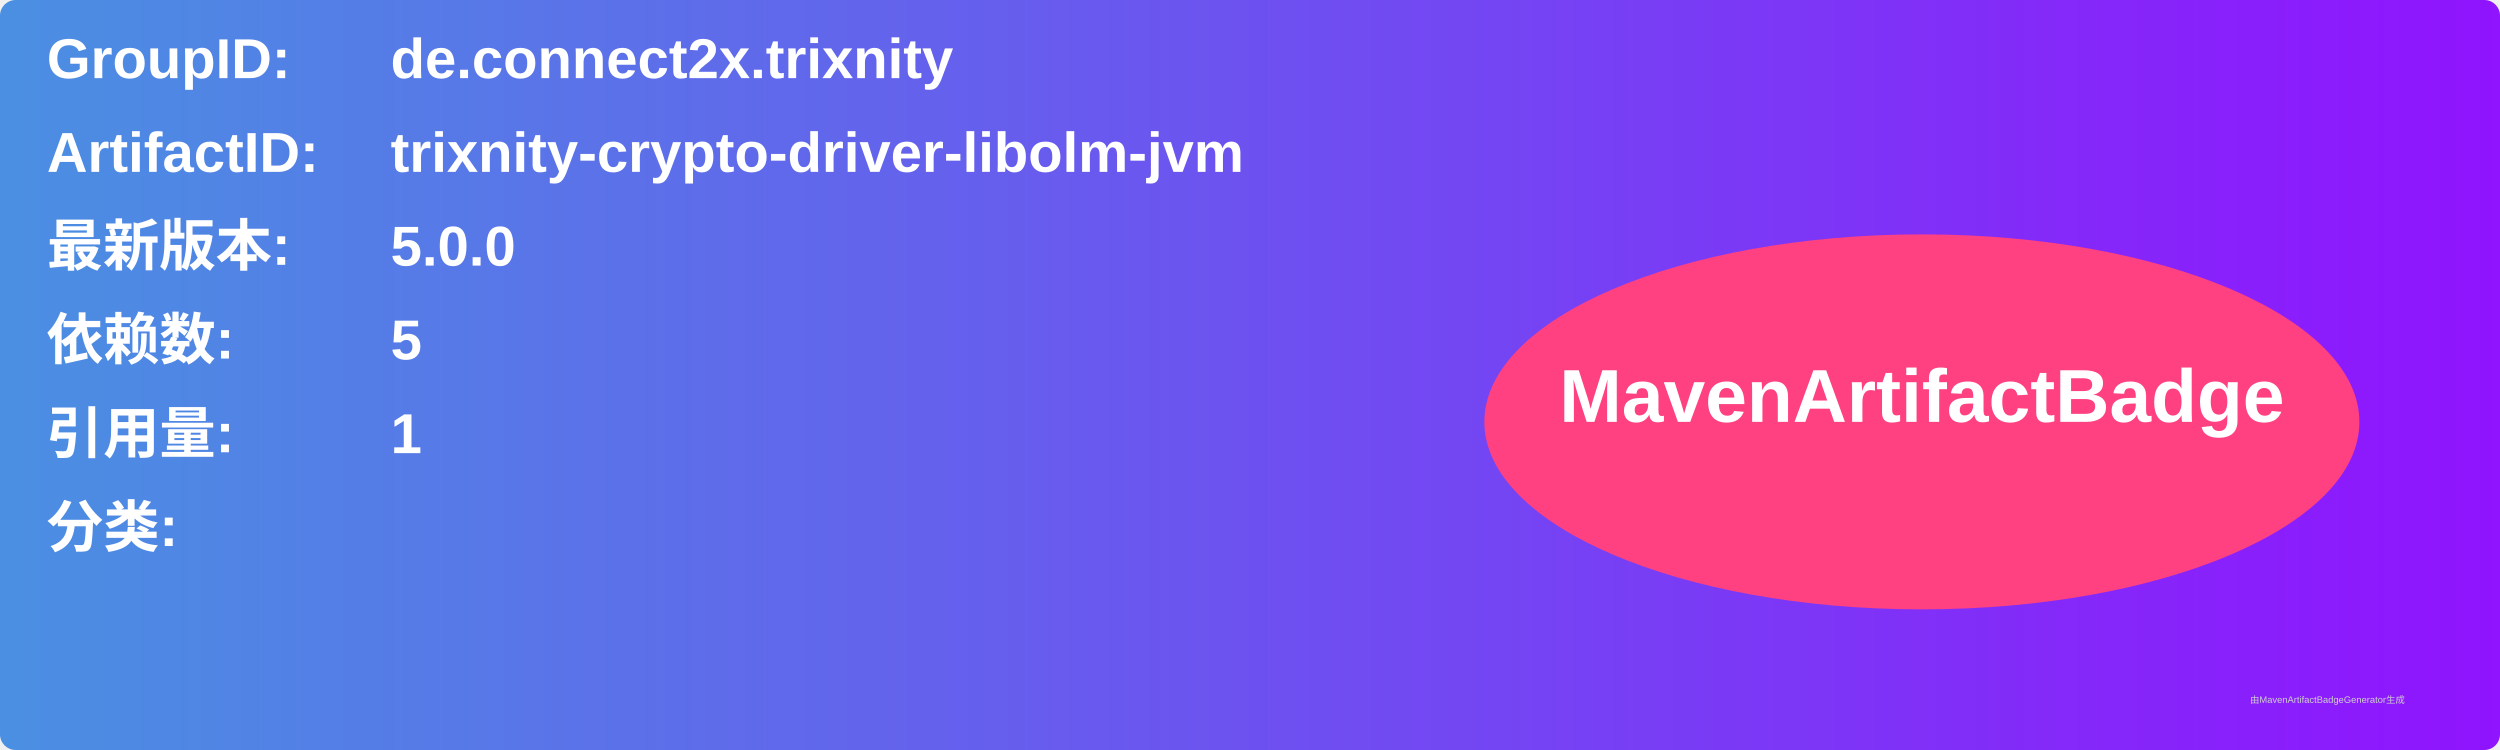
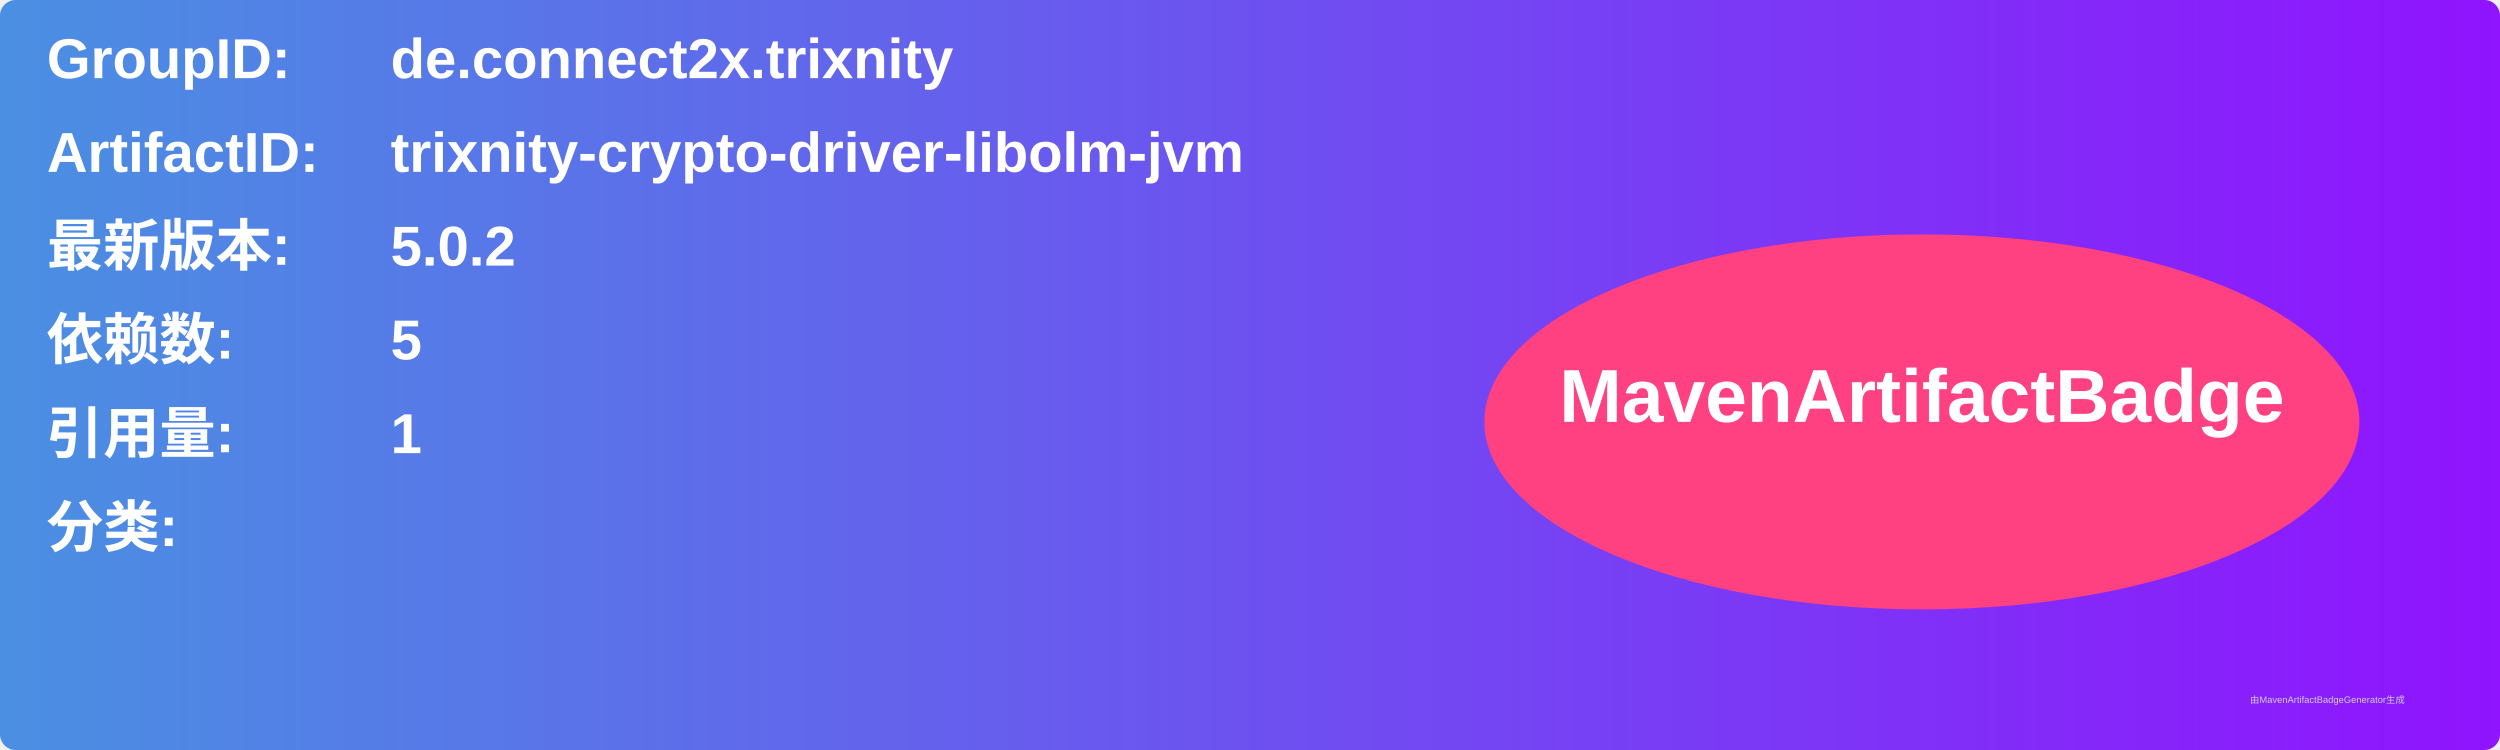
<svg xmlns="http://www.w3.org/2000/svg" width="800" height="240" viewBox="0 0 800 240">
  <linearGradient id="grad" x1="0%" y1="0%" x2="100%" y2="0%">
    <stop offset="0%" stop-color="#4a90e2" />
    <stop offset="100%" stop-color="#9013fe" />
  </linearGradient>
  <rect width="100%" height="100%" rx="5" ry="5" fill="url(#grad)" />
  <g transform="translate(15, 15)">
    <text x="0" y="10" font-family="Arial" font-size="18" fill="white" font-weight="bold" width="260">GroupID:</text>
    <text x="110" y="10" font-family="Arial" font-size="18" fill="white" font-weight="bold" width="460">de.connect2x.trixnity</text>
    <text x="0" y="40" font-family="Arial" font-size="18" fill="white" font-weight="bold" width="260">ArtifactID:</text>
    <text x="110" y="40" font-family="Arial" font-size="18" fill="white" font-weight="bold" width="460">trixnity-crypto-driver-libolm-jvm</text>
    <text x="0" y="70" font-family="Arial" font-size="18" fill="white" font-weight="bold">最新版本:</text>
    <text x="110" y="70" font-family="Arial" font-size="18" fill="white" font-weight="bold">
-       <tspan font-weight="bold">5.0.0</tspan>
+       <tspan font-weight="bold">5.0.2</tspan>
    </text>
    <text x="0" y="100" font-family="Arial" font-size="18" fill="white" font-weight="bold">依赖数: </text>
    <text x="110" y="100" font-family="Arial" font-size="18" fill="white">
      <tspan font-weight="bold">5</tspan>
    </text>
    <text x="0" y="130" font-family="Arial" font-size="18" fill="white" font-weight="bold">引用量: </text>
    <text x="110" y="130" font-family="Arial" font-size="18" fill="white">
      <tspan font-weight="bold">1</tspan>
    </text>
    <text x="0" y="160" font-family="Arial" font-size="18" fill="white" font-weight="bold">分类:</text>
    <text x="10" y="190" font-family="Arial" font-size="10" fill="white">
      <tspan font-weight="bold" />
    </text>
    <ellipse cx="600" cy="120" rx="140" ry="60" fill="#ff4081" />
    <text x="600" y="120" text-anchor="middle" font-family="Arial" font-size="24" fill="white" font-weight="bold">MavenArtifactBadge</text>
  </g>
  <text x="720" y="225" font-family="Arial" font-size="3" fill="#d0d0d0">由MavenArtifactBadgeGenerator生成</text>
</svg>
